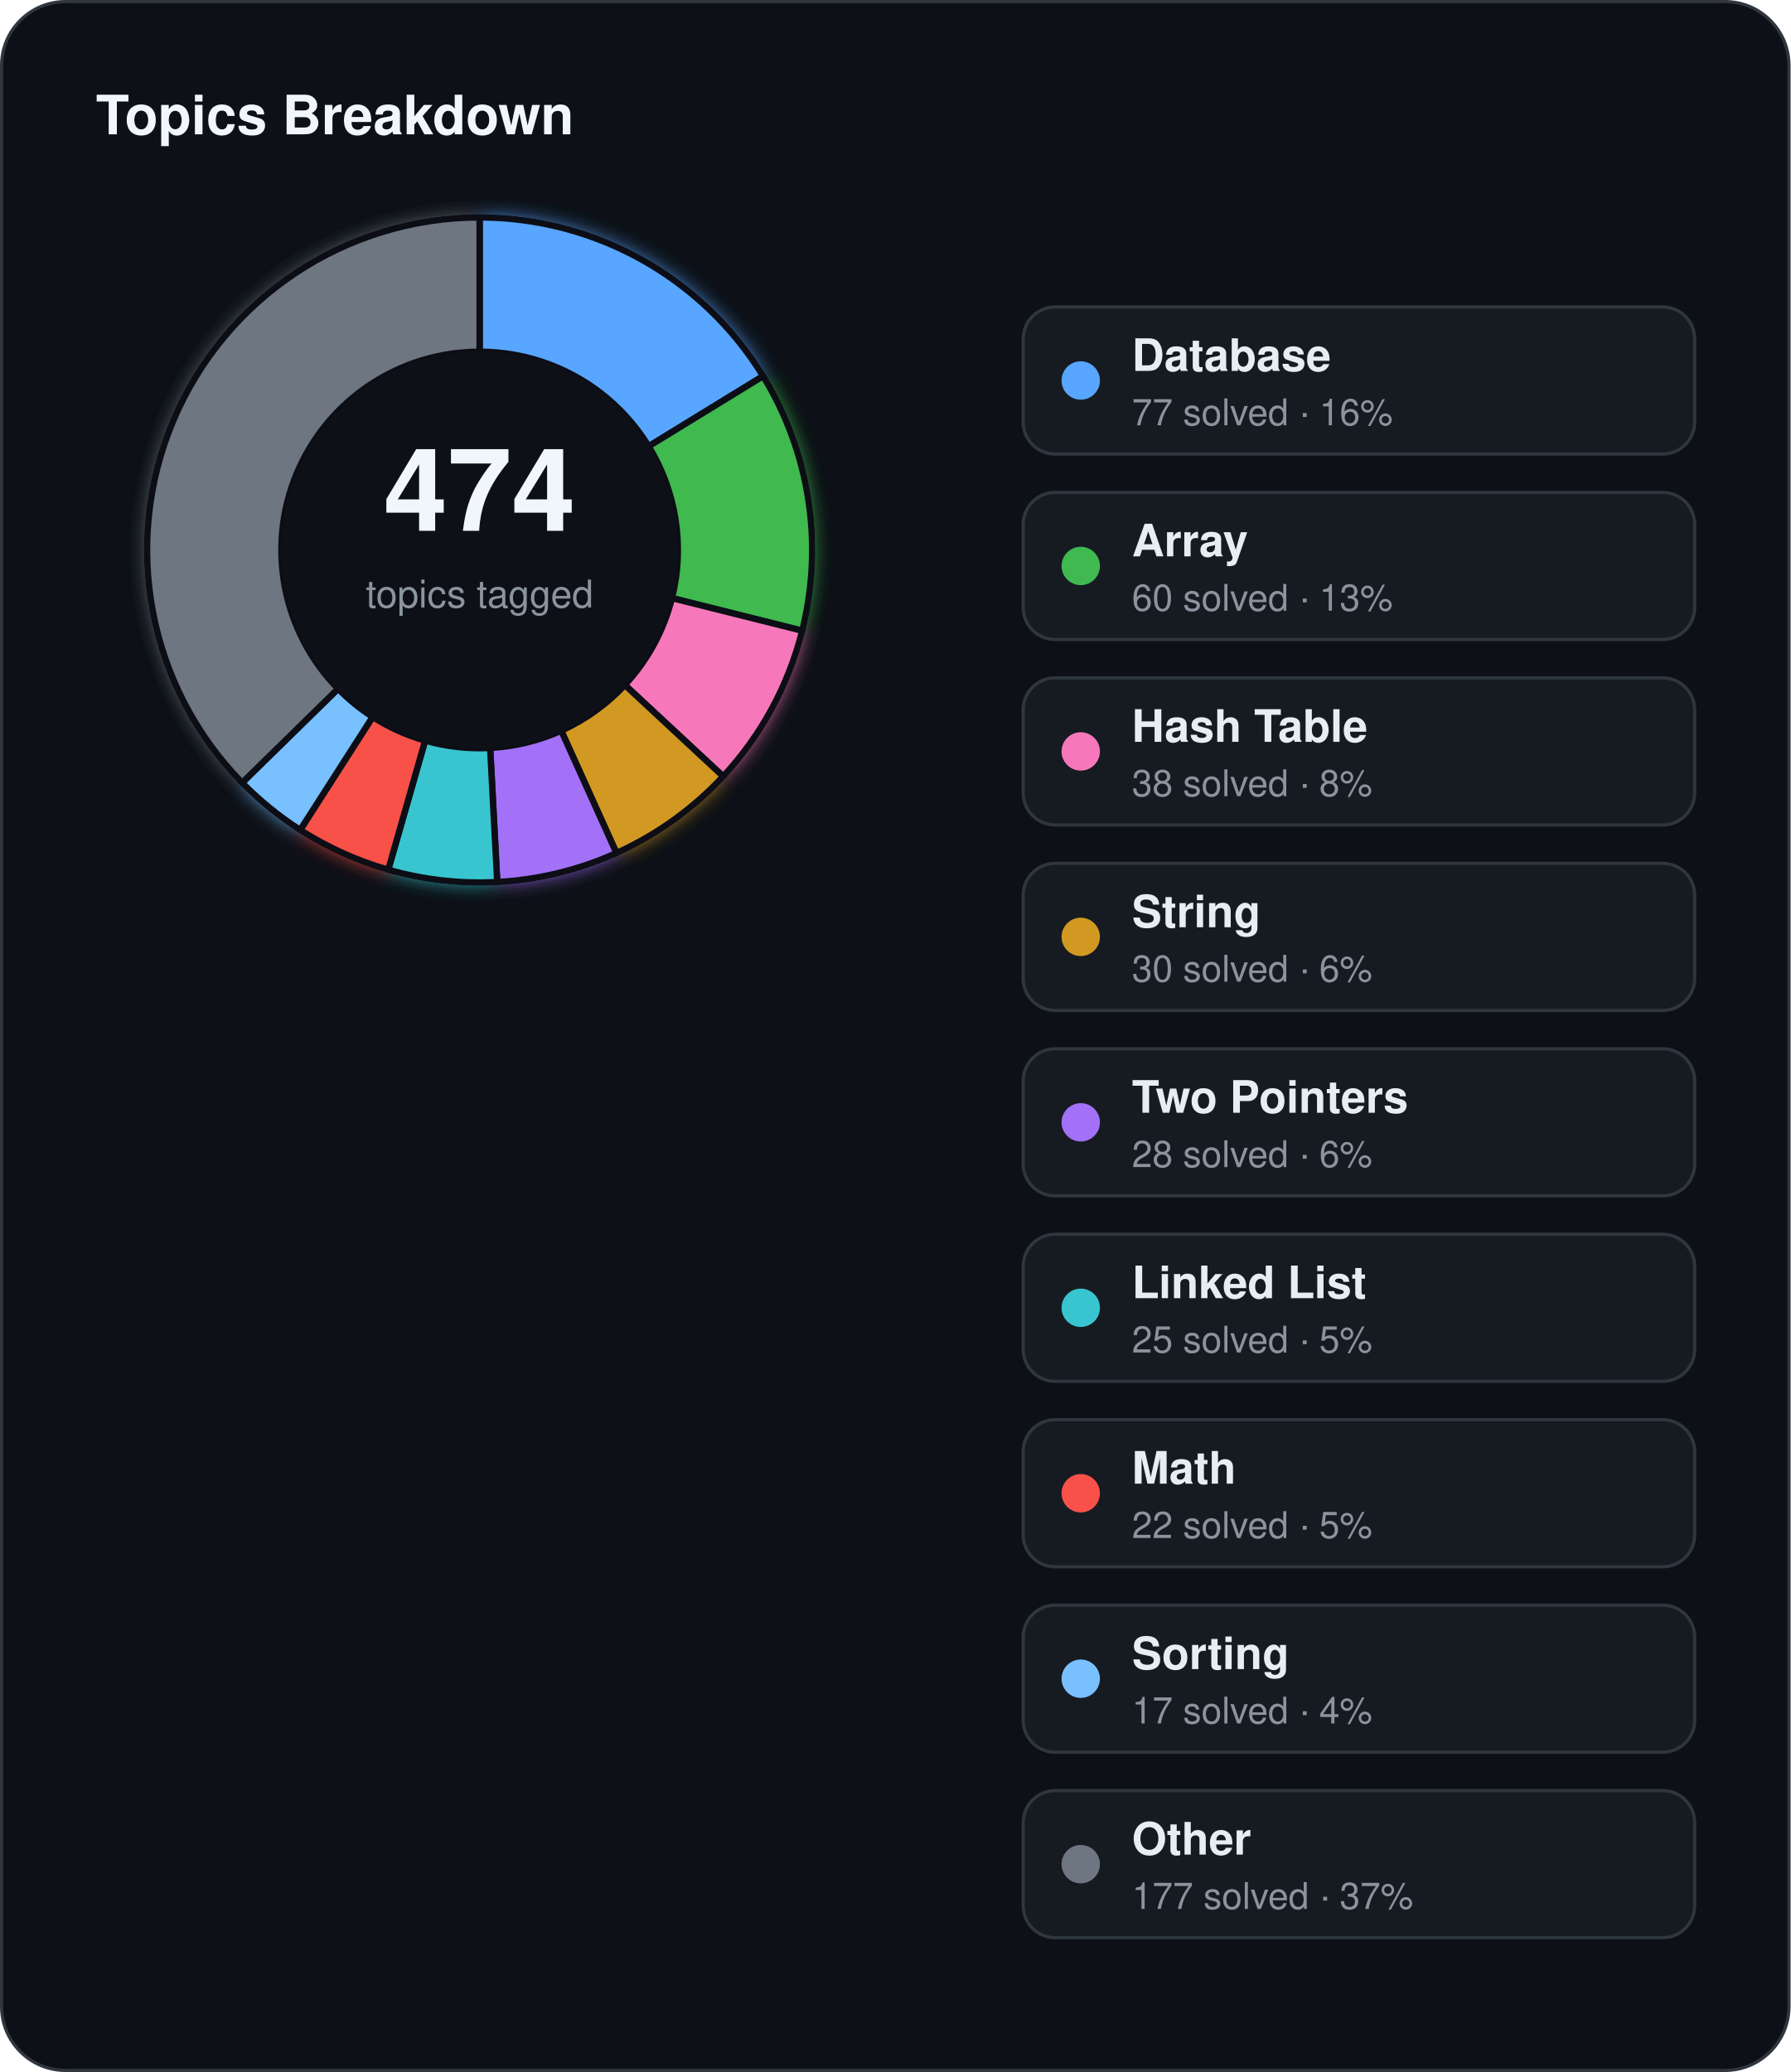
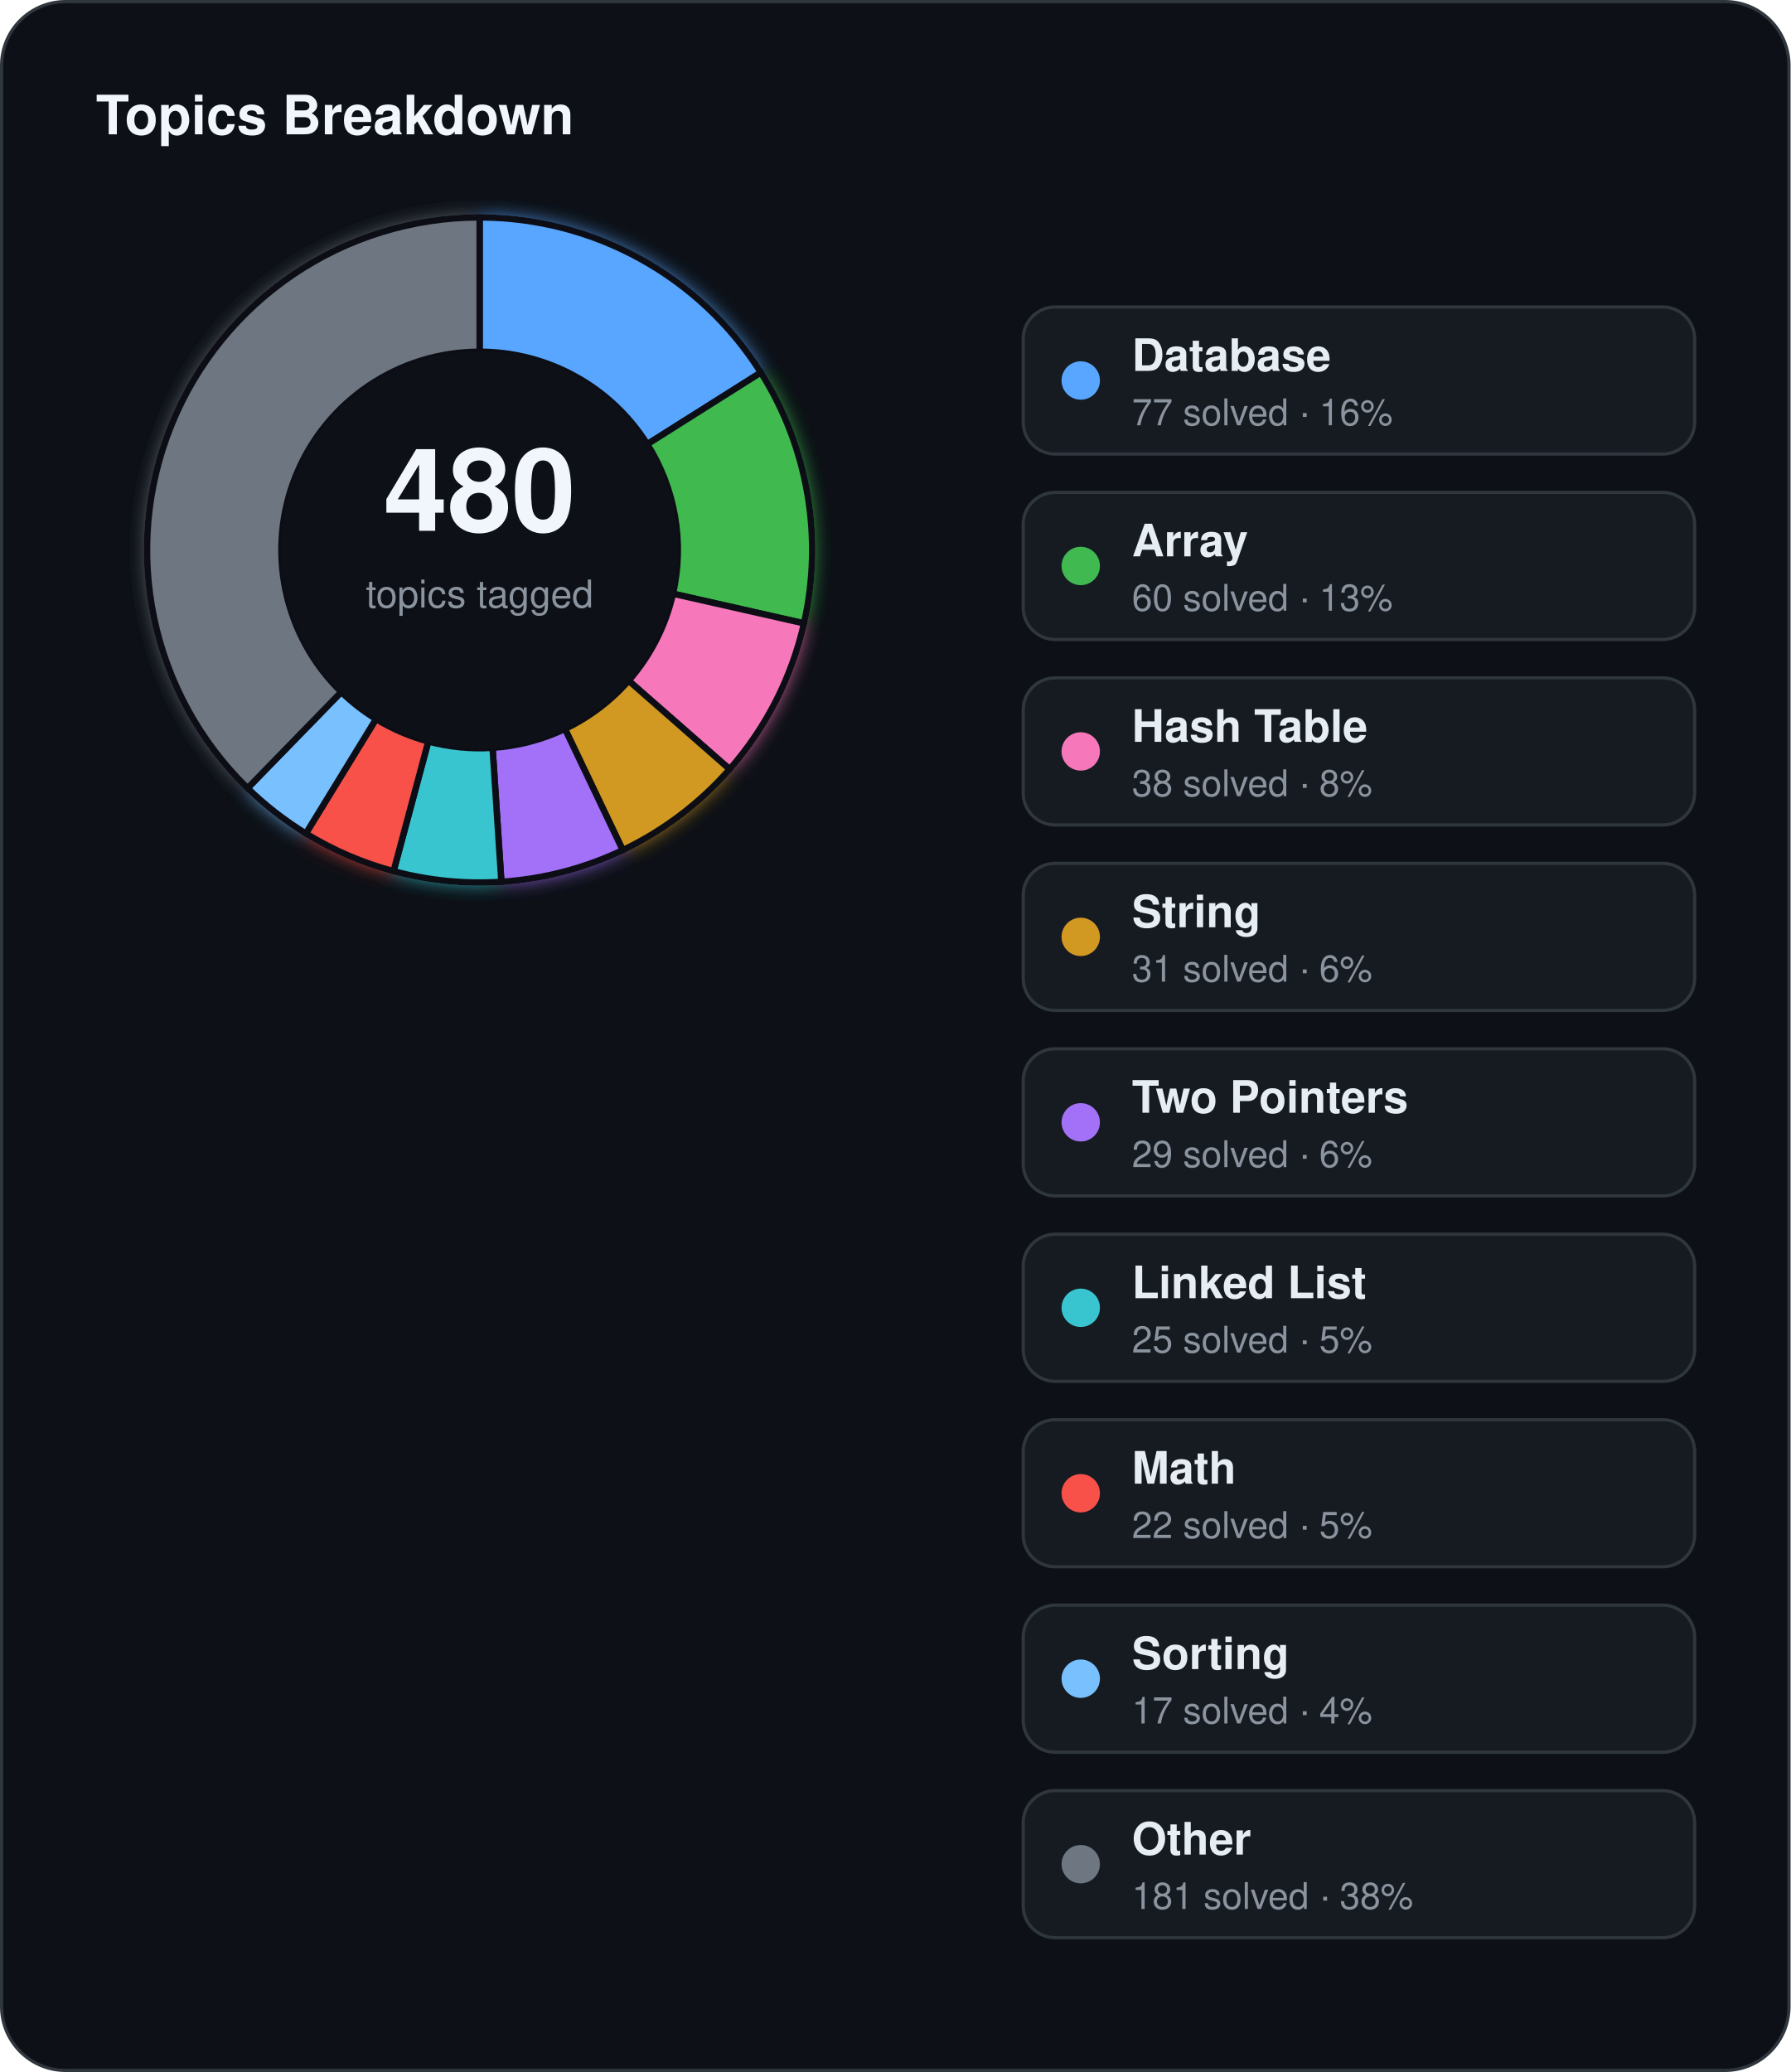
<svg xmlns="http://www.w3.org/2000/svg" width="560" height="648" viewBox="0 0 560 648">
  <defs>
    <filter id="topics-glow" x="-60%" y="-60%" width="220%" height="220%">
      <feGaussianBlur stdDeviation="3" result="blur" />
      <feMerge>
        <feMergeNode in="blur" />
        <feMergeNode in="SourceGraphic" />
      </feMerge>
    </filter>
  </defs>
  <rect x="0.5" y="0.5" width="559" height="647" rx="20" fill="#0d1117" stroke="#30363d" stroke-width="1" />
  <text x="30" y="42" fill="#f0f6fc" font-family="Segoe UI, Helvetica, Arial, sans-serif" font-size="17" font-weight="700">Topics Breakdown</text>
  <g filter="url(#topics-glow)">
-     <path d="M 150.00,68.00 A 104,104 0 0 1 238.66,117.63 L 202.85,139.59 A 62,62 0 0 0 150.00,110.00 Z" fill="#58a6ff" stroke="#0d1117" stroke-width="2" />
-     <path d="M 238.66,117.63 A 104,104 0 0 1 250.89,197.25 L 210.15,187.05 A 62,62 0 0 0 202.85,139.59 Z" fill="#3fb950" stroke="#0d1117" stroke-width="2" />
-     <path d="M 250.89,197.25 A 104,104 0 0 1 226.17,242.81 L 195.41,214.21 A 62,62 0 0 0 210.15,187.05 Z" fill="#f778ba" stroke="#0d1117" stroke-width="2" />
-     <path d="M 226.17,242.81 A 104,104 0 0 1 192.80,266.78 L 175.52,228.51 A 62,62 0 0 0 195.41,214.21 Z" fill="#d29922" stroke="#0d1117" stroke-width="2" />
-     <path d="M 192.80,266.78 A 104,104 0 0 1 155.51,275.85 L 153.29,233.91 A 62,62 0 0 0 175.52,228.51 Z" fill="#a371f7" stroke="#0d1117" stroke-width="2" />
-     <path d="M 155.51,275.85 A 104,104 0 0 1 121.42,272.00 L 132.96,231.61 A 62,62 0 0 0 153.29,233.91 Z" fill="#39c5cf" stroke="#0d1117" stroke-width="2" />
-     <path d="M 121.42,272.00 A 104,104 0 0 1 93.88,259.56 L 116.54,224.20 A 62,62 0 0 0 132.96,231.61 Z" fill="#f85149" stroke="#0d1117" stroke-width="2" />
-     <path d="M 93.88,259.56 A 104,104 0 0 1 75.73,244.80 L 105.73,215.40 A 62,62 0 0 0 116.54,224.20 Z" fill="#79c0ff" stroke="#0d1117" stroke-width="2" />
-     <path d="M 75.73,244.80 A 104,104 0 0 1 150.00,68.00 L 150.00,110.00 A 62,62 0 0 0 105.73,215.40 Z" fill="#6e7681" stroke="#0d1117" stroke-width="2" />
+     <path d="M 150.00,68.00 A 104,104 0 0 1 237.96,116.50 L 202.44,138.92 A 62,62 0 0 0 150.00,110.00 Z" fill="#58a6ff" stroke="#0d1117" stroke-width="2" />
+     <path d="M 237.96,116.50 A 104,104 0 0 1 251.44,194.95 L 210.47,185.68 A 62,62 0 0 0 202.44,138.92 Z" fill="#3fb950" stroke="#0d1117" stroke-width="2" />
+     <path d="M 251.44,194.95 A 104,104 0 0 1 228.19,240.57 L 196.61,212.88 A 62,62 0 0 0 210.47,185.68 Z" fill="#f778ba" stroke="#0d1117" stroke-width="2" />
+     <path d="M 228.19,240.57 A 104,104 0 0 1 194.77,265.87 L 176.69,227.96 A 62,62 0 0 0 196.61,212.88 Z" fill="#d29922" stroke="#0d1117" stroke-width="2" />
+     <path d="M 194.77,265.87 A 104,104 0 0 1 156.80,275.78 L 154.05,233.87 A 62,62 0 0 0 176.69,227.96 Z" fill="#a371f7" stroke="#0d1117" stroke-width="2" />
+     <path d="M 156.80,275.78 A 104,104 0 0 1 123.08,272.46 L 133.95,231.89 A 62,62 0 0 0 154.05,233.87 Z" fill="#39c5cf" stroke="#0d1117" stroke-width="2" />
+     <path d="M 123.08,272.46 A 104,104 0 0 1 95.66,260.67 L 117.61,224.86 A 62,62 0 0 0 133.95,231.89 Z" fill="#f85149" stroke="#0d1117" stroke-width="2" />
+     <path d="M 95.66,260.67 A 104,104 0 0 1 77.43,246.50 L 106.74,216.41 A 62,62 0 0 0 117.61,224.86 Z" fill="#79c0ff" stroke="#0d1117" stroke-width="2" />
+     <path d="M 77.43,246.50 A 104,104 0 0 1 150.00,68.00 L 150.00,110.00 A 62,62 0 0 0 106.74,216.41 Z" fill="#6e7681" stroke="#0d1117" stroke-width="2" />
  </g>
  <circle cx="150" cy="172" r="62" fill="#0d1117" />
-   <text x="150" y="166" text-anchor="middle" fill="#f0f6fc" font-family="Segoe UI, Helvetica, Arial, sans-serif" font-size="36" font-weight="700">474</text>
+   <text x="150" y="166" text-anchor="middle" fill="#f0f6fc" font-family="Segoe UI, Helvetica, Arial, sans-serif" font-size="36" font-weight="700">480</text>
  <text x="150" y="190" text-anchor="middle" fill="#8b949e" font-family="Segoe UI, Helvetica, Arial, sans-serif" font-size="12">topics tagged</text>
  <rect x="320" y="96" width="210" height="46" rx="10" fill="#161b22" stroke="#30363d" stroke-width="1" />
  <circle cx="338" cy="119" r="6" fill="#58a6ff" />
  <text x="354" y="116" fill="#e6edf3" font-family="Segoe UI, Helvetica, Arial, sans-serif" font-size="14" font-weight="600">Database</text>
  <text x="354" y="133" fill="#8b949e" font-family="Segoe UI, Helvetica, Arial, sans-serif" font-size="11.5">77 solved · 16%</text>
  <rect x="320" y="154" width="210" height="46" rx="10" fill="#161b22" stroke="#30363d" stroke-width="1" />
  <circle cx="338" cy="177" r="6" fill="#3fb950" />
  <text x="354" y="174" fill="#e6edf3" font-family="Segoe UI, Helvetica, Arial, sans-serif" font-size="14" font-weight="600">Array</text>
  <text x="354" y="191" fill="#8b949e" font-family="Segoe UI, Helvetica, Arial, sans-serif" font-size="11.5">60 solved · 13%</text>
  <rect x="320" y="212" width="210" height="46" rx="10" fill="#161b22" stroke="#30363d" stroke-width="1" />
  <circle cx="338" cy="235" r="6" fill="#f778ba" />
  <text x="354" y="232" fill="#e6edf3" font-family="Segoe UI, Helvetica, Arial, sans-serif" font-size="14" font-weight="600">Hash Table</text>
  <text x="354" y="249" fill="#8b949e" font-family="Segoe UI, Helvetica, Arial, sans-serif" font-size="11.5">38 solved · 8%</text>
  <rect x="320" y="270" width="210" height="46" rx="10" fill="#161b22" stroke="#30363d" stroke-width="1" />
  <circle cx="338" cy="293" r="6" fill="#d29922" />
  <text x="354" y="290" fill="#e6edf3" font-family="Segoe UI, Helvetica, Arial, sans-serif" font-size="14" font-weight="600">String</text>
-   <text x="354" y="307" fill="#8b949e" font-family="Segoe UI, Helvetica, Arial, sans-serif" font-size="11.5">30 solved · 6%</text>
+   <text x="354" y="307" fill="#8b949e" font-family="Segoe UI, Helvetica, Arial, sans-serif" font-size="11.5">31 solved · 6%</text>
  <rect x="320" y="328" width="210" height="46" rx="10" fill="#161b22" stroke="#30363d" stroke-width="1" />
  <circle cx="338" cy="351" r="6" fill="#a371f7" />
  <text x="354" y="348" fill="#e6edf3" font-family="Segoe UI, Helvetica, Arial, sans-serif" font-size="14" font-weight="600">Two Pointers</text>
-   <text x="354" y="365" fill="#8b949e" font-family="Segoe UI, Helvetica, Arial, sans-serif" font-size="11.5">28 solved · 6%</text>
+   <text x="354" y="365" fill="#8b949e" font-family="Segoe UI, Helvetica, Arial, sans-serif" font-size="11.5">29 solved · 6%</text>
  <rect x="320" y="386" width="210" height="46" rx="10" fill="#161b22" stroke="#30363d" stroke-width="1" />
  <circle cx="338" cy="409" r="6" fill="#39c5cf" />
  <text x="354" y="406" fill="#e6edf3" font-family="Segoe UI, Helvetica, Arial, sans-serif" font-size="14" font-weight="600">Linked List</text>
  <text x="354" y="423" fill="#8b949e" font-family="Segoe UI, Helvetica, Arial, sans-serif" font-size="11.5">25 solved · 5%</text>
  <rect x="320" y="444" width="210" height="46" rx="10" fill="#161b22" stroke="#30363d" stroke-width="1" />
  <circle cx="338" cy="467" r="6" fill="#f85149" />
  <text x="354" y="464" fill="#e6edf3" font-family="Segoe UI, Helvetica, Arial, sans-serif" font-size="14" font-weight="600">Math</text>
  <text x="354" y="481" fill="#8b949e" font-family="Segoe UI, Helvetica, Arial, sans-serif" font-size="11.5">22 solved · 5%</text>
  <rect x="320" y="502" width="210" height="46" rx="10" fill="#161b22" stroke="#30363d" stroke-width="1" />
  <circle cx="338" cy="525" r="6" fill="#79c0ff" />
  <text x="354" y="522" fill="#e6edf3" font-family="Segoe UI, Helvetica, Arial, sans-serif" font-size="14" font-weight="600">Sorting</text>
  <text x="354" y="539" fill="#8b949e" font-family="Segoe UI, Helvetica, Arial, sans-serif" font-size="11.5">17 solved · 4%</text>
  <rect x="320" y="560" width="210" height="46" rx="10" fill="#161b22" stroke="#30363d" stroke-width="1" />
  <circle cx="338" cy="583" r="6" fill="#6e7681" />
  <text x="354" y="580" fill="#e6edf3" font-family="Segoe UI, Helvetica, Arial, sans-serif" font-size="14" font-weight="600">Other</text>
-   <text x="354" y="597" fill="#8b949e" font-family="Segoe UI, Helvetica, Arial, sans-serif" font-size="11.5">177 solved · 37%</text>
+   <text x="354" y="597" fill="#8b949e" font-family="Segoe UI, Helvetica, Arial, sans-serif" font-size="11.5">181 solved · 38%</text>
</svg>
